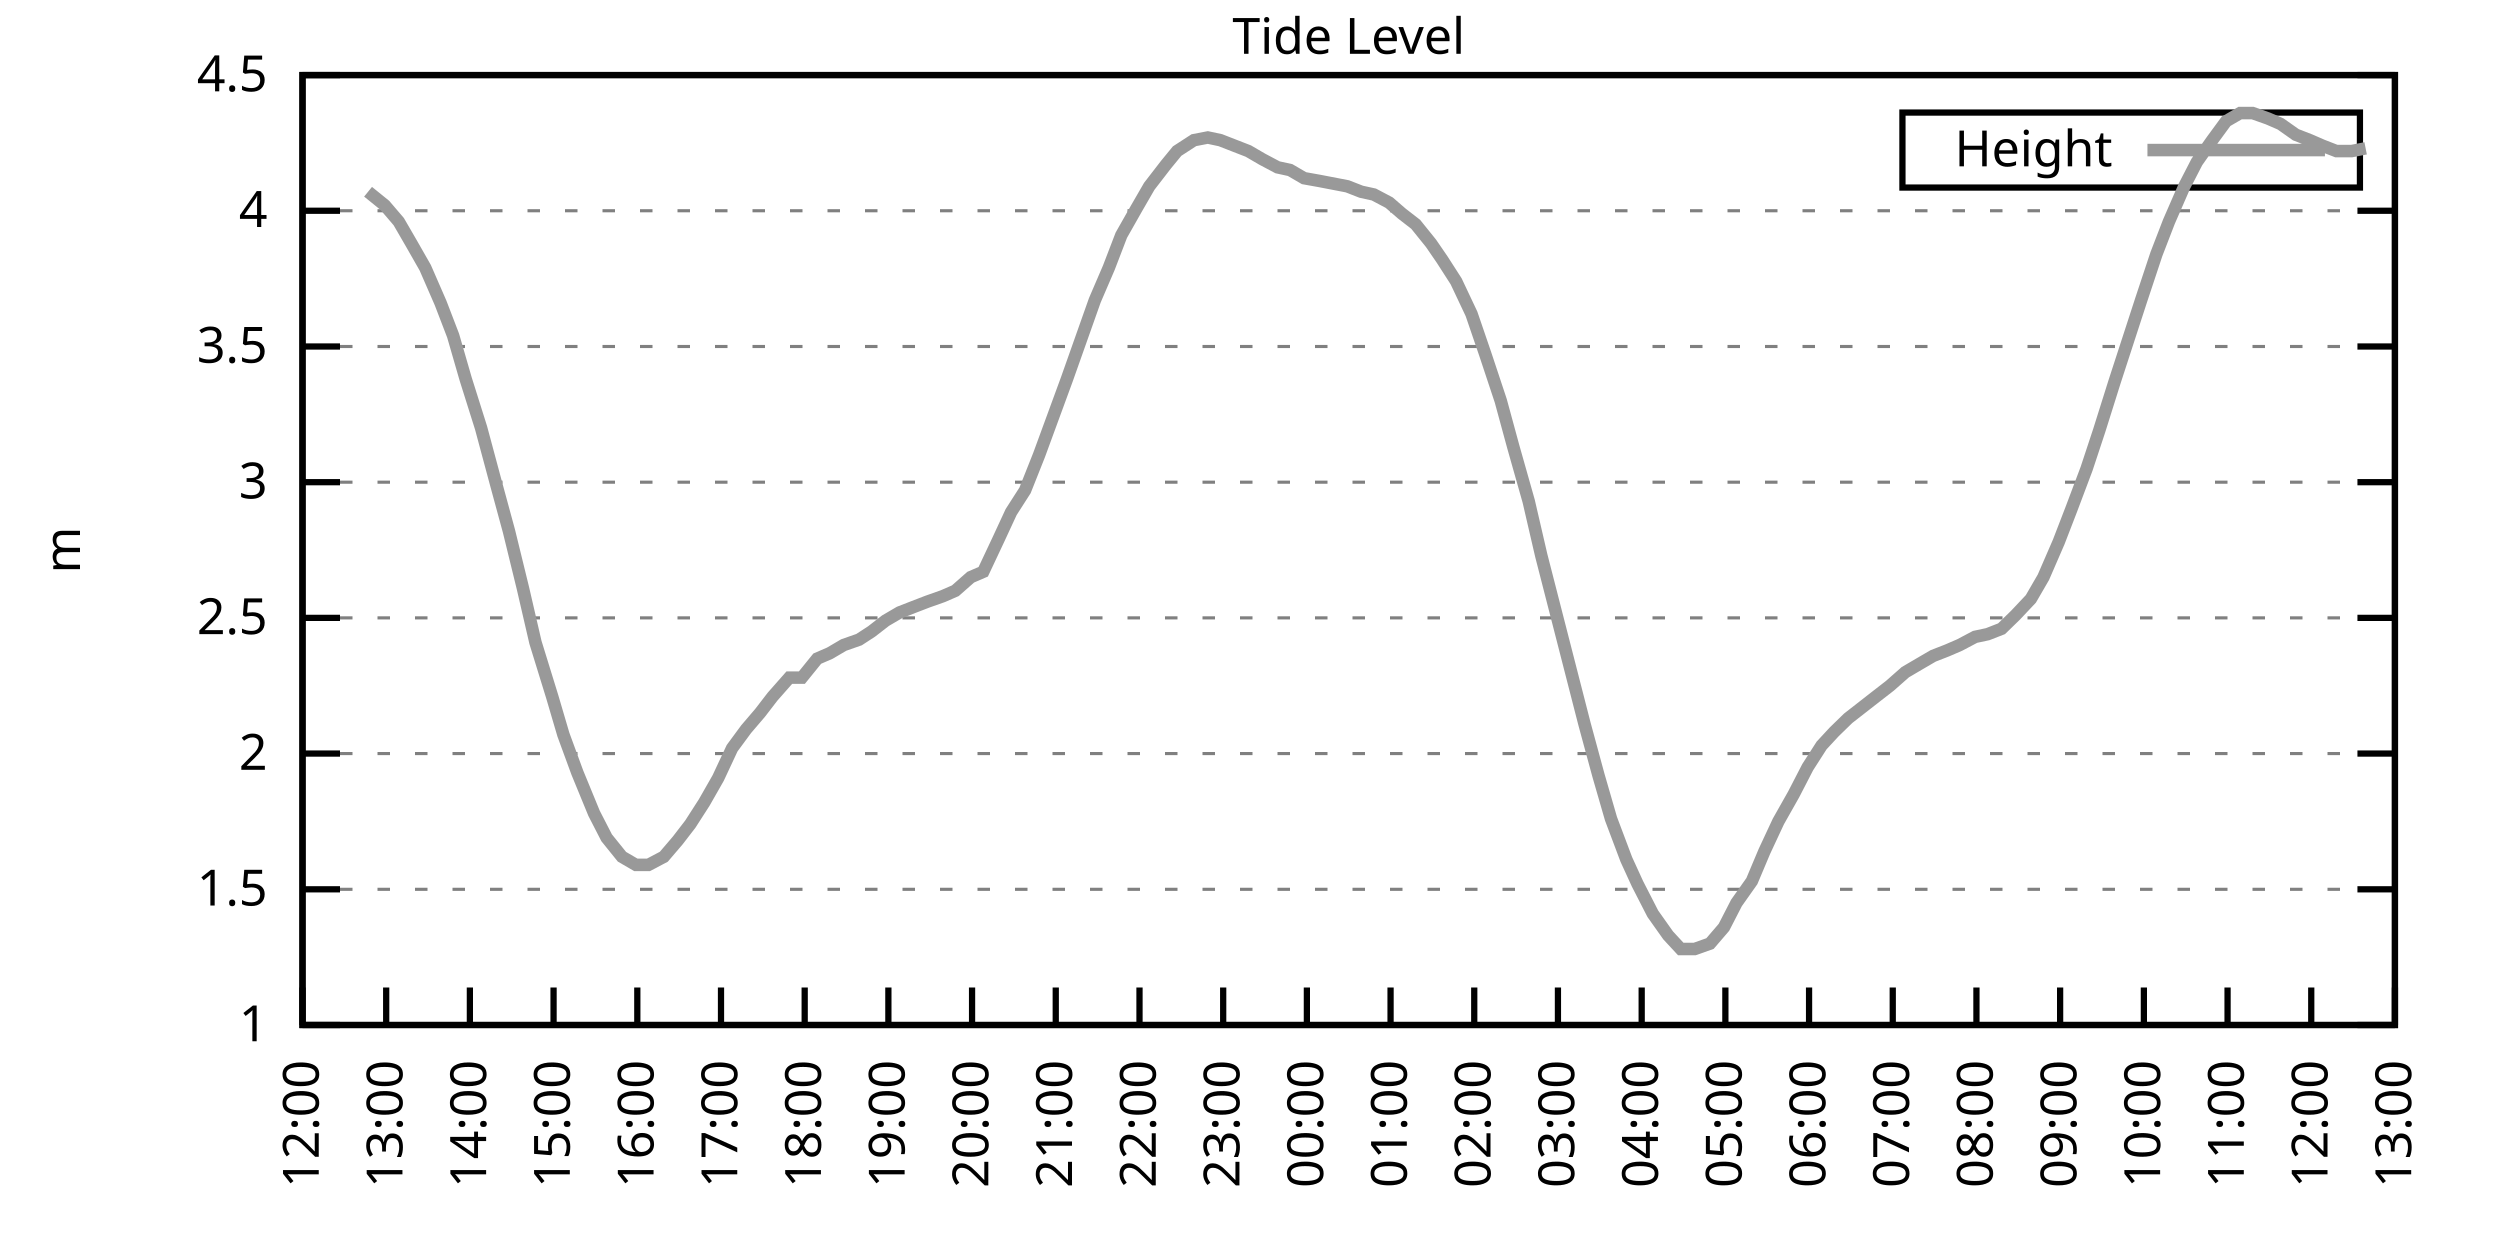
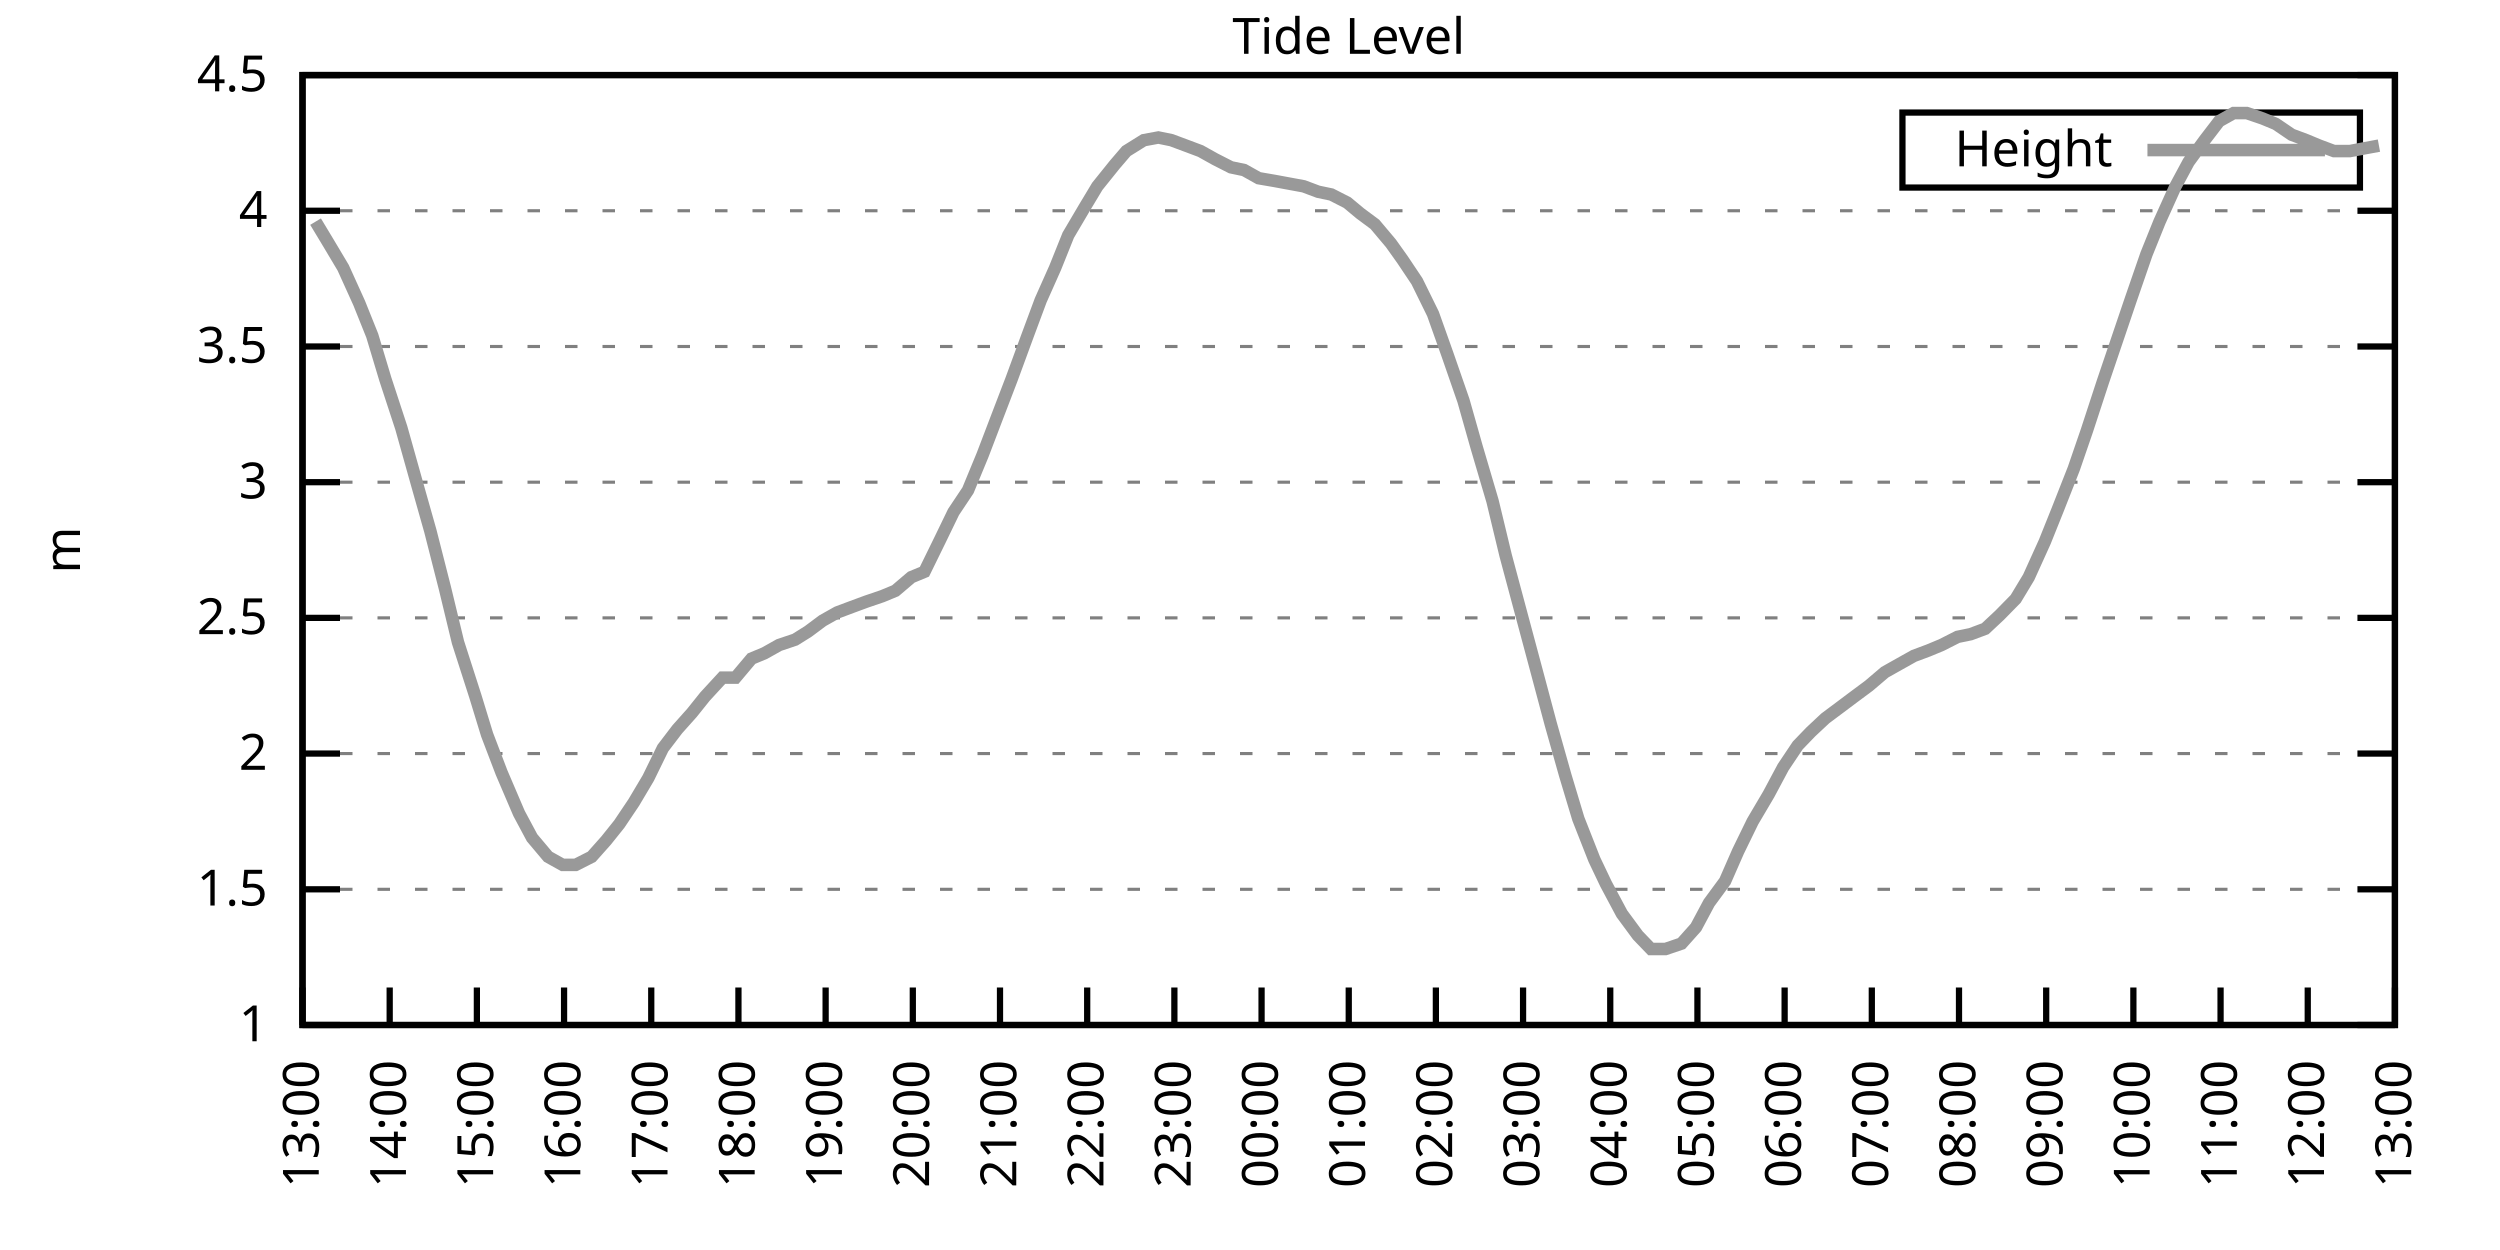
<svg xmlns="http://www.w3.org/2000/svg" xmlns:xlink="http://www.w3.org/1999/xlink" width="400" height="200" viewBox="0 0 400 200">
  <g id="gnuplot_canvas">
    <rect x="0" y="0" width="400" height="200" fill="none" />
    <defs>
      <circle id="gpDot" r="0.5" stroke-width="0.5" stroke="currentColor" />
      <path id="gpPt0" stroke-width="0.333" stroke="currentColor" d="M-1,0 h2 M0,-1 v2" />
      <path id="gpPt1" stroke-width="0.333" stroke="currentColor" d="M-1,-1 L1,1 M1,-1 L-1,1" />
      <path id="gpPt2" stroke-width="0.333" stroke="currentColor" d="M-1,0 L1,0 M0,-1 L0,1 M-1,-1 L1,1 M-1,1 L1,-1" />
      <rect id="gpPt3" stroke-width="0.333" stroke="currentColor" x="-1" y="-1" width="2" height="2" />
      <rect id="gpPt4" stroke-width="0.333" stroke="currentColor" fill="currentColor" x="-1" y="-1" width="2" height="2" />
      <circle id="gpPt5" stroke-width="0.333" stroke="currentColor" cx="0" cy="0" r="1" />
      <use xlink:href="#gpPt5" id="gpPt6" fill="currentColor" stroke="none" />
      <path id="gpPt7" stroke-width="0.333" stroke="currentColor" d="M0,-1.33 L-1.33,0.67 L1.33,0.67 z" />
      <use xlink:href="#gpPt7" id="gpPt8" fill="currentColor" stroke="none" />
      <use xlink:href="#gpPt7" id="gpPt9" stroke="currentColor" transform="rotate(180)" />
      <use xlink:href="#gpPt9" id="gpPt10" fill="currentColor" stroke="none" />
      <use xlink:href="#gpPt3" id="gpPt11" stroke="currentColor" transform="rotate(45)" />
      <use xlink:href="#gpPt11" id="gpPt12" fill="currentColor" stroke="none" />
      <path id="gpPt13" stroke-width="0.333" stroke="currentColor" d="M0,1.330 L1.265,0.411 L0.782,-1.067 L-0.782,-1.076 L-1.265,0.411 z" />
      <use xlink:href="#gpPt13" id="gpPt14" fill="currentColor" stroke="none" />
      <filter id="textbox" filterUnits="objectBoundingBox" x="0" y="0" height="1" width="1">
        <feFlood flood-color="white" flood-opacity="1" result="bgnd" />
        <feComposite in="SourceGraphic" in2="bgnd" operator="atop" />
      </filter>
      <filter id="greybox" filterUnits="objectBoundingBox" x="0" y="0" height="1" width="1">
        <feFlood flood-color="lightgrey" flood-opacity="1" result="grey" />
        <feComposite in="SourceGraphic" in2="grey" operator="atop" />
      </filter>
    </defs>
    <g fill="none" color="white" stroke="currentColor" stroke-width="1.00" stroke-linecap="butt" stroke-linejoin="miter">
</g>
    <g fill="none" color="black" stroke="currentColor" stroke-width="1.00" stroke-linecap="butt" stroke-linejoin="miter">
      <g stroke="none" shape-rendering="crispEdges">
        <polygon fill="rgb(255, 255, 255)" points="48.40,164.00 383.18,164.00 383.18,12.02 48.40,12.02 " />
      </g>
    </g>
    <g fill="none" color="black" stroke="currentColor" stroke-width="1.00" stroke-linecap="butt" stroke-linejoin="miter">
</g>
    <g fill="none" color="black" stroke="black" stroke-width="0.50" stroke-linecap="butt" stroke-linejoin="miter">
</g>
    <g fill="none" color="gray" stroke="currentColor" stroke-width="0.50" stroke-linecap="butt" stroke-linejoin="miter">
      <path stroke="gray" stroke-dasharray="2,4" class="gridline" d="M48.40,164.00 L383.19,164.00  " />
    </g>
    <g fill="none" color="gray" stroke="gray" stroke-width="1.00" stroke-linecap="butt" stroke-linejoin="miter">
</g>
    <g fill="none" color="black" stroke="currentColor" stroke-width="1.00" stroke-linecap="butt" stroke-linejoin="miter">
      <path stroke="black" d="M48.40,164.00 L54.40,164.00 M383.19,164.00 L377.19,164.00  " />
      <g transform="translate(42.80,166.60)" stroke="none" fill="black" font-family="Sans" font-size="8.00" text-anchor="end">
        <text>
          <tspan font-family="Sans"> 1</tspan>
        </text>
      </g>
    </g>
    <g fill="none" color="black" stroke="currentColor" stroke-width="1.00" stroke-linecap="butt" stroke-linejoin="miter">
</g>
    <g fill="none" color="black" stroke="black" stroke-width="0.50" stroke-linecap="butt" stroke-linejoin="miter">
</g>
    <g fill="none" color="gray" stroke="currentColor" stroke-width="0.50" stroke-linecap="butt" stroke-linejoin="miter">
      <path stroke="gray" stroke-dasharray="2,4" class="gridline" d="M48.40,142.29 L383.19,142.29  " />
    </g>
    <g fill="none" color="gray" stroke="gray" stroke-width="1.00" stroke-linecap="butt" stroke-linejoin="miter">
</g>
    <g fill="none" color="black" stroke="currentColor" stroke-width="1.00" stroke-linecap="butt" stroke-linejoin="miter">
      <path stroke="black" d="M48.40,142.29 L54.40,142.29 M383.19,142.29 L377.19,142.29  " />
      <g transform="translate(42.80,144.89)" stroke="none" fill="black" font-family="Sans" font-size="8.00" text-anchor="end">
        <text>
          <tspan font-family="Sans"> 1.5</tspan>
        </text>
      </g>
    </g>
    <g fill="none" color="black" stroke="currentColor" stroke-width="1.00" stroke-linecap="butt" stroke-linejoin="miter">
</g>
    <g fill="none" color="black" stroke="black" stroke-width="0.50" stroke-linecap="butt" stroke-linejoin="miter">
</g>
    <g fill="none" color="gray" stroke="currentColor" stroke-width="0.50" stroke-linecap="butt" stroke-linejoin="miter">
      <path stroke="gray" stroke-dasharray="2,4" class="gridline" d="M48.40,120.57 L383.19,120.57  " />
    </g>
    <g fill="none" color="gray" stroke="gray" stroke-width="1.00" stroke-linecap="butt" stroke-linejoin="miter">
</g>
    <g fill="none" color="black" stroke="currentColor" stroke-width="1.00" stroke-linecap="butt" stroke-linejoin="miter">
      <path stroke="black" d="M48.40,120.57 L54.40,120.57 M383.19,120.57 L377.19,120.57  " />
      <g transform="translate(42.80,123.17)" stroke="none" fill="black" font-family="Sans" font-size="8.00" text-anchor="end">
        <text>
          <tspan font-family="Sans"> 2</tspan>
        </text>
      </g>
    </g>
    <g fill="none" color="black" stroke="currentColor" stroke-width="1.00" stroke-linecap="butt" stroke-linejoin="miter">
</g>
    <g fill="none" color="black" stroke="black" stroke-width="0.50" stroke-linecap="butt" stroke-linejoin="miter">
</g>
    <g fill="none" color="gray" stroke="currentColor" stroke-width="0.50" stroke-linecap="butt" stroke-linejoin="miter">
      <path stroke="gray" stroke-dasharray="2,4" class="gridline" d="M48.40,98.86 L383.19,98.86  " />
    </g>
    <g fill="none" color="gray" stroke="gray" stroke-width="1.00" stroke-linecap="butt" stroke-linejoin="miter">
</g>
    <g fill="none" color="black" stroke="currentColor" stroke-width="1.00" stroke-linecap="butt" stroke-linejoin="miter">
      <path stroke="black" d="M48.40,98.86 L54.40,98.86 M383.19,98.86 L377.19,98.86  " />
      <g transform="translate(42.80,101.46)" stroke="none" fill="black" font-family="Sans" font-size="8.00" text-anchor="end">
        <text>
          <tspan font-family="Sans"> 2.5</tspan>
        </text>
      </g>
    </g>
    <g fill="none" color="black" stroke="currentColor" stroke-width="1.00" stroke-linecap="butt" stroke-linejoin="miter">
</g>
    <g fill="none" color="black" stroke="black" stroke-width="0.50" stroke-linecap="butt" stroke-linejoin="miter">
</g>
    <g fill="none" color="gray" stroke="currentColor" stroke-width="0.50" stroke-linecap="butt" stroke-linejoin="miter">
      <path stroke="gray" stroke-dasharray="2,4" class="gridline" d="M48.40,77.15 L383.19,77.15  " />
    </g>
    <g fill="none" color="gray" stroke="gray" stroke-width="1.00" stroke-linecap="butt" stroke-linejoin="miter">
</g>
    <g fill="none" color="black" stroke="currentColor" stroke-width="1.00" stroke-linecap="butt" stroke-linejoin="miter">
      <path stroke="black" d="M48.40,77.15 L54.40,77.15 M383.19,77.15 L377.19,77.15  " />
      <g transform="translate(42.80,79.75)" stroke="none" fill="black" font-family="Sans" font-size="8.00" text-anchor="end">
        <text>
          <tspan font-family="Sans"> 3</tspan>
        </text>
      </g>
    </g>
    <g fill="none" color="black" stroke="currentColor" stroke-width="1.00" stroke-linecap="butt" stroke-linejoin="miter">
</g>
    <g fill="none" color="black" stroke="black" stroke-width="0.50" stroke-linecap="butt" stroke-linejoin="miter">
</g>
    <g fill="none" color="gray" stroke="currentColor" stroke-width="0.50" stroke-linecap="butt" stroke-linejoin="miter">
      <path stroke="gray" stroke-dasharray="2,4" class="gridline" d="M48.40,55.44 L383.19,55.44  " />
    </g>
    <g fill="none" color="gray" stroke="gray" stroke-width="1.00" stroke-linecap="butt" stroke-linejoin="miter">
</g>
    <g fill="none" color="black" stroke="currentColor" stroke-width="1.00" stroke-linecap="butt" stroke-linejoin="miter">
      <path stroke="black" d="M48.40,55.44 L54.40,55.44 M383.19,55.44 L377.19,55.44  " />
      <g transform="translate(42.80,58.04)" stroke="none" fill="black" font-family="Sans" font-size="8.00" text-anchor="end">
        <text>
          <tspan font-family="Sans"> 3.5</tspan>
        </text>
      </g>
    </g>
    <g fill="none" color="black" stroke="currentColor" stroke-width="1.00" stroke-linecap="butt" stroke-linejoin="miter">
</g>
    <g fill="none" color="black" stroke="black" stroke-width="0.50" stroke-linecap="butt" stroke-linejoin="miter">
</g>
    <g fill="none" color="gray" stroke="currentColor" stroke-width="0.50" stroke-linecap="butt" stroke-linejoin="miter">
      <path stroke="gray" stroke-dasharray="2,4" class="gridline" d="M48.40,33.72 L383.19,33.72  " />
    </g>
    <g fill="none" color="gray" stroke="gray" stroke-width="1.00" stroke-linecap="butt" stroke-linejoin="miter">
</g>
    <g fill="none" color="black" stroke="currentColor" stroke-width="1.00" stroke-linecap="butt" stroke-linejoin="miter">
      <path stroke="black" d="M48.40,33.72 L54.40,33.72 M383.19,33.72 L377.19,33.72  " />
      <g transform="translate(42.80,36.32)" stroke="none" fill="black" font-family="Sans" font-size="8.00" text-anchor="end">
        <text>
          <tspan font-family="Sans"> 4</tspan>
        </text>
      </g>
    </g>
    <g fill="none" color="black" stroke="currentColor" stroke-width="1.00" stroke-linecap="butt" stroke-linejoin="miter">
</g>
    <g fill="none" color="black" stroke="black" stroke-width="0.50" stroke-linecap="butt" stroke-linejoin="miter">
</g>
    <g fill="none" color="gray" stroke="currentColor" stroke-width="0.50" stroke-linecap="butt" stroke-linejoin="miter">
      <path stroke="gray" stroke-dasharray="2,4" class="gridline" d="M48.40,12.01 L383.19,12.01  " />
    </g>
    <g fill="none" color="gray" stroke="gray" stroke-width="1.00" stroke-linecap="butt" stroke-linejoin="miter">
</g>
    <g fill="none" color="black" stroke="currentColor" stroke-width="1.00" stroke-linecap="butt" stroke-linejoin="miter">
      <path stroke="black" d="M48.40,12.01 L54.40,12.01 M383.19,12.01 L377.19,12.01  " />
      <g transform="translate(42.80,14.61)" stroke="none" fill="black" font-family="Sans" font-size="8.00" text-anchor="end">
        <text>
          <tspan font-family="Sans"> 4.5</tspan>
        </text>
      </g>
    </g>
    <g fill="none" color="black" stroke="currentColor" stroke-width="1.00" stroke-linecap="butt" stroke-linejoin="miter">
      <path stroke="black" d="M48.40,164.00 L48.40,158.00  " />
      <g transform="translate(51.00,169.60) rotate(270.00)" stroke="none" fill="black" font-family="Sans" font-size="8.00" text-anchor="end">
        <text>
-           <tspan font-family="Sans">12:00</tspan>
-         </text>
-       </g>
-     </g>
-     <g fill="none" color="black" stroke="currentColor" stroke-width="1.00" stroke-linecap="butt" stroke-linejoin="miter">
-       <path stroke="black" d="M61.79,164.00 L61.79,158.00  " />
-       <g transform="translate(64.39,169.60) rotate(270.00)" stroke="none" fill="black" font-family="Sans" font-size="8.00" text-anchor="end">
-         <text>
          <tspan font-family="Sans">13:00</tspan>
        </text>
      </g>
    </g>
    <g fill="none" color="black" stroke="currentColor" stroke-width="1.00" stroke-linecap="butt" stroke-linejoin="miter">
-       <path stroke="black" d="M75.18,164.00 L75.18,158.00  " />
-       <g transform="translate(77.78,169.60) rotate(270.00)" stroke="none" fill="black" font-family="Sans" font-size="8.00" text-anchor="end">
+       <path stroke="black" d="M62.35,164.00 L62.35,158.00  " />
+       <g transform="translate(64.95,169.60) rotate(270.00)" stroke="none" fill="black" font-family="Sans" font-size="8.00" text-anchor="end">
        <text>
          <tspan font-family="Sans">14:00</tspan>
        </text>
      </g>
    </g>
    <g fill="none" color="black" stroke="currentColor" stroke-width="1.00" stroke-linecap="butt" stroke-linejoin="miter">
-       <path stroke="black" d="M88.57,164.00 L88.57,158.00  " />
-       <g transform="translate(91.17,169.60) rotate(270.00)" stroke="none" fill="black" font-family="Sans" font-size="8.00" text-anchor="end">
+       <path stroke="black" d="M76.30,164.00 L76.30,158.00  " />
+       <g transform="translate(78.90,169.60) rotate(270.00)" stroke="none" fill="black" font-family="Sans" font-size="8.00" text-anchor="end">
        <text>
          <tspan font-family="Sans">15:00</tspan>
        </text>
      </g>
    </g>
    <g fill="none" color="black" stroke="currentColor" stroke-width="1.00" stroke-linecap="butt" stroke-linejoin="miter">
-       <path stroke="black" d="M101.97,164.00 L101.97,158.00  " />
-       <g transform="translate(104.57,169.60) rotate(270.00)" stroke="none" fill="black" font-family="Sans" font-size="8.00" text-anchor="end">
+       <path stroke="black" d="M90.25,164.00 L90.25,158.00  " />
+       <g transform="translate(92.85,169.60) rotate(270.00)" stroke="none" fill="black" font-family="Sans" font-size="8.00" text-anchor="end">
        <text>
          <tspan font-family="Sans">16:00</tspan>
        </text>
      </g>
    </g>
    <g fill="none" color="black" stroke="currentColor" stroke-width="1.00" stroke-linecap="butt" stroke-linejoin="miter">
-       <path stroke="black" d="M115.36,164.00 L115.36,158.00  " />
-       <g transform="translate(117.96,169.60) rotate(270.00)" stroke="none" fill="black" font-family="Sans" font-size="8.00" text-anchor="end">
+       <path stroke="black" d="M104.20,164.00 L104.20,158.00  " />
+       <g transform="translate(106.80,169.60) rotate(270.00)" stroke="none" fill="black" font-family="Sans" font-size="8.00" text-anchor="end">
        <text>
          <tspan font-family="Sans">17:00</tspan>
        </text>
      </g>
    </g>
    <g fill="none" color="black" stroke="currentColor" stroke-width="1.00" stroke-linecap="butt" stroke-linejoin="miter">
-       <path stroke="black" d="M128.75,164.00 L128.75,158.00  " />
-       <g transform="translate(131.35,169.60) rotate(270.00)" stroke="none" fill="black" font-family="Sans" font-size="8.00" text-anchor="end">
+       <path stroke="black" d="M118.15,164.00 L118.15,158.00  " />
+       <g transform="translate(120.75,169.60) rotate(270.00)" stroke="none" fill="black" font-family="Sans" font-size="8.00" text-anchor="end">
        <text>
          <tspan font-family="Sans">18:00</tspan>
        </text>
      </g>
    </g>
    <g fill="none" color="black" stroke="currentColor" stroke-width="1.00" stroke-linecap="butt" stroke-linejoin="miter">
-       <path stroke="black" d="M142.14,164.00 L142.14,158.00  " />
-       <g transform="translate(144.74,169.60) rotate(270.00)" stroke="none" fill="black" font-family="Sans" font-size="8.00" text-anchor="end">
+       <path stroke="black" d="M132.10,164.00 L132.10,158.00  " />
+       <g transform="translate(134.70,169.60) rotate(270.00)" stroke="none" fill="black" font-family="Sans" font-size="8.00" text-anchor="end">
        <text>
          <tspan font-family="Sans">19:00</tspan>
        </text>
      </g>
    </g>
    <g fill="none" color="black" stroke="currentColor" stroke-width="1.00" stroke-linecap="butt" stroke-linejoin="miter">
-       <path stroke="black" d="M155.53,164.00 L155.53,158.00  " />
-       <g transform="translate(158.13,169.60) rotate(270.00)" stroke="none" fill="black" font-family="Sans" font-size="8.00" text-anchor="end">
+       <path stroke="black" d="M146.05,164.00 L146.05,158.00  " />
+       <g transform="translate(148.65,169.60) rotate(270.00)" stroke="none" fill="black" font-family="Sans" font-size="8.00" text-anchor="end">
        <text>
          <tspan font-family="Sans">20:00</tspan>
        </text>
      </g>
    </g>
    <g fill="none" color="black" stroke="currentColor" stroke-width="1.00" stroke-linecap="butt" stroke-linejoin="miter">
-       <path stroke="black" d="M168.92,164.00 L168.92,158.00  " />
-       <g transform="translate(171.52,169.60) rotate(270.00)" stroke="none" fill="black" font-family="Sans" font-size="8.00" text-anchor="end">
+       <path stroke="black" d="M160.00,164.00 L160.00,158.00  " />
+       <g transform="translate(162.60,169.60) rotate(270.00)" stroke="none" fill="black" font-family="Sans" font-size="8.00" text-anchor="end">
        <text>
          <tspan font-family="Sans">21:00</tspan>
        </text>
      </g>
    </g>
    <g fill="none" color="black" stroke="currentColor" stroke-width="1.00" stroke-linecap="butt" stroke-linejoin="miter">
-       <path stroke="black" d="M182.32,164.00 L182.32,158.00  " />
-       <g transform="translate(184.92,169.60) rotate(270.00)" stroke="none" fill="black" font-family="Sans" font-size="8.00" text-anchor="end">
+       <path stroke="black" d="M173.95,164.00 L173.95,158.00  " />
+       <g transform="translate(176.55,169.60) rotate(270.00)" stroke="none" fill="black" font-family="Sans" font-size="8.00" text-anchor="end">
        <text>
          <tspan font-family="Sans">22:00</tspan>
        </text>
      </g>
    </g>
    <g fill="none" color="black" stroke="currentColor" stroke-width="1.00" stroke-linecap="butt" stroke-linejoin="miter">
-       <path stroke="black" d="M195.71,164.00 L195.71,158.00  " />
-       <g transform="translate(198.31,169.60) rotate(270.00)" stroke="none" fill="black" font-family="Sans" font-size="8.00" text-anchor="end">
+       <path stroke="black" d="M187.90,164.00 L187.90,158.00  " />
+       <g transform="translate(190.50,169.60) rotate(270.00)" stroke="none" fill="black" font-family="Sans" font-size="8.00" text-anchor="end">
        <text>
          <tspan font-family="Sans">23:00</tspan>
        </text>
      </g>
    </g>
    <g fill="none" color="black" stroke="currentColor" stroke-width="1.00" stroke-linecap="butt" stroke-linejoin="miter">
-       <path stroke="black" d="M209.10,164.00 L209.10,158.00  " />
-       <g transform="translate(211.70,169.60) rotate(270.00)" stroke="none" fill="black" font-family="Sans" font-size="8.00" text-anchor="end">
+       <path stroke="black" d="M201.85,164.00 L201.85,158.00  " />
+       <g transform="translate(204.45,169.60) rotate(270.00)" stroke="none" fill="black" font-family="Sans" font-size="8.00" text-anchor="end">
        <text>
          <tspan font-family="Sans">00:00</tspan>
        </text>
      </g>
    </g>
    <g fill="none" color="black" stroke="currentColor" stroke-width="1.00" stroke-linecap="butt" stroke-linejoin="miter">
-       <path stroke="black" d="M222.49,164.00 L222.49,158.00  " />
-       <g transform="translate(225.09,169.60) rotate(270.00)" stroke="none" fill="black" font-family="Sans" font-size="8.00" text-anchor="end">
+       <path stroke="black" d="M215.80,164.00 L215.80,158.00  " />
+       <g transform="translate(218.40,169.60) rotate(270.00)" stroke="none" fill="black" font-family="Sans" font-size="8.00" text-anchor="end">
        <text>
          <tspan font-family="Sans">01:00</tspan>
        </text>
      </g>
    </g>
    <g fill="none" color="black" stroke="currentColor" stroke-width="1.00" stroke-linecap="butt" stroke-linejoin="miter">
-       <path stroke="black" d="M235.88,164.00 L235.88,158.00  " />
-       <g transform="translate(238.48,169.60) rotate(270.00)" stroke="none" fill="black" font-family="Sans" font-size="8.00" text-anchor="end">
+       <path stroke="black" d="M229.74,164.00 L229.74,158.00  " />
+       <g transform="translate(232.34,169.60) rotate(270.00)" stroke="none" fill="black" font-family="Sans" font-size="8.00" text-anchor="end">
        <text>
          <tspan font-family="Sans">02:00</tspan>
        </text>
      </g>
    </g>
    <g fill="none" color="black" stroke="currentColor" stroke-width="1.00" stroke-linecap="butt" stroke-linejoin="miter">
-       <path stroke="black" d="M249.27,164.00 L249.27,158.00  " />
-       <g transform="translate(251.87,169.60) rotate(270.00)" stroke="none" fill="black" font-family="Sans" font-size="8.00" text-anchor="end">
+       <path stroke="black" d="M243.69,164.00 L243.69,158.00  " />
+       <g transform="translate(246.29,169.60) rotate(270.00)" stroke="none" fill="black" font-family="Sans" font-size="8.00" text-anchor="end">
        <text>
          <tspan font-family="Sans">03:00</tspan>
        </text>
      </g>
    </g>
    <g fill="none" color="black" stroke="currentColor" stroke-width="1.00" stroke-linecap="butt" stroke-linejoin="miter">
-       <path stroke="black" d="M262.67,164.00 L262.67,158.00  " />
-       <g transform="translate(265.27,169.60) rotate(270.00)" stroke="none" fill="black" font-family="Sans" font-size="8.00" text-anchor="end">
+       <path stroke="black" d="M257.64,164.00 L257.64,158.00  " />
+       <g transform="translate(260.24,169.60) rotate(270.00)" stroke="none" fill="black" font-family="Sans" font-size="8.00" text-anchor="end">
        <text>
          <tspan font-family="Sans">04:00</tspan>
        </text>
      </g>
    </g>
    <g fill="none" color="black" stroke="currentColor" stroke-width="1.00" stroke-linecap="butt" stroke-linejoin="miter">
-       <path stroke="black" d="M276.06,164.00 L276.06,158.00  " />
-       <g transform="translate(278.66,169.60) rotate(270.00)" stroke="none" fill="black" font-family="Sans" font-size="8.00" text-anchor="end">
+       <path stroke="black" d="M271.59,164.00 L271.59,158.00  " />
+       <g transform="translate(274.19,169.60) rotate(270.00)" stroke="none" fill="black" font-family="Sans" font-size="8.00" text-anchor="end">
        <text>
          <tspan font-family="Sans">05:00</tspan>
        </text>
      </g>
    </g>
    <g fill="none" color="black" stroke="currentColor" stroke-width="1.00" stroke-linecap="butt" stroke-linejoin="miter">
-       <path stroke="black" d="M289.45,164.00 L289.45,158.00  " />
-       <g transform="translate(292.05,169.60) rotate(270.00)" stroke="none" fill="black" font-family="Sans" font-size="8.00" text-anchor="end">
+       <path stroke="black" d="M285.54,164.00 L285.54,158.00  " />
+       <g transform="translate(288.14,169.60) rotate(270.00)" stroke="none" fill="black" font-family="Sans" font-size="8.00" text-anchor="end">
        <text>
          <tspan font-family="Sans">06:00</tspan>
        </text>
      </g>
    </g>
    <g fill="none" color="black" stroke="currentColor" stroke-width="1.00" stroke-linecap="butt" stroke-linejoin="miter">
-       <path stroke="black" d="M302.84,164.00 L302.84,158.00  " />
-       <g transform="translate(305.44,169.60) rotate(270.00)" stroke="none" fill="black" font-family="Sans" font-size="8.00" text-anchor="end">
+       <path stroke="black" d="M299.49,164.00 L299.49,158.00  " />
+       <g transform="translate(302.09,169.60) rotate(270.00)" stroke="none" fill="black" font-family="Sans" font-size="8.00" text-anchor="end">
        <text>
          <tspan font-family="Sans">07:00</tspan>
        </text>
      </g>
    </g>
    <g fill="none" color="black" stroke="currentColor" stroke-width="1.00" stroke-linecap="butt" stroke-linejoin="miter">
-       <path stroke="black" d="M316.23,164.00 L316.23,158.00  " />
-       <g transform="translate(318.83,169.60) rotate(270.00)" stroke="none" fill="black" font-family="Sans" font-size="8.00" text-anchor="end">
+       <path stroke="black" d="M313.44,164.00 L313.44,158.00  " />
+       <g transform="translate(316.04,169.60) rotate(270.00)" stroke="none" fill="black" font-family="Sans" font-size="8.00" text-anchor="end">
        <text>
          <tspan font-family="Sans">08:00</tspan>
        </text>
      </g>
    </g>
    <g fill="none" color="black" stroke="currentColor" stroke-width="1.00" stroke-linecap="butt" stroke-linejoin="miter">
-       <path stroke="black" d="M329.62,164.00 L329.62,158.00  " />
-       <g transform="translate(332.22,169.60) rotate(270.00)" stroke="none" fill="black" font-family="Sans" font-size="8.00" text-anchor="end">
+       <path stroke="black" d="M327.39,164.00 L327.39,158.00  " />
+       <g transform="translate(329.99,169.60) rotate(270.00)" stroke="none" fill="black" font-family="Sans" font-size="8.00" text-anchor="end">
        <text>
          <tspan font-family="Sans">09:00</tspan>
        </text>
      </g>
    </g>
    <g fill="none" color="black" stroke="currentColor" stroke-width="1.00" stroke-linecap="butt" stroke-linejoin="miter">
-       <path stroke="black" d="M343.02,164.00 L343.02,158.00  " />
-       <g transform="translate(345.62,169.60) rotate(270.00)" stroke="none" fill="black" font-family="Sans" font-size="8.00" text-anchor="end">
+       <path stroke="black" d="M341.34,164.00 L341.34,158.00  " />
+       <g transform="translate(343.94,169.60) rotate(270.00)" stroke="none" fill="black" font-family="Sans" font-size="8.00" text-anchor="end">
        <text>
          <tspan font-family="Sans">10:00</tspan>
        </text>
      </g>
    </g>
    <g fill="none" color="black" stroke="currentColor" stroke-width="1.00" stroke-linecap="butt" stroke-linejoin="miter">
-       <path stroke="black" d="M356.41,164.00 L356.41,158.00  " />
-       <g transform="translate(359.01,169.60) rotate(270.00)" stroke="none" fill="black" font-family="Sans" font-size="8.00" text-anchor="end">
+       <path stroke="black" d="M355.29,164.00 L355.29,158.00  " />
+       <g transform="translate(357.89,169.60) rotate(270.00)" stroke="none" fill="black" font-family="Sans" font-size="8.00" text-anchor="end">
        <text>
          <tspan font-family="Sans">11:00</tspan>
        </text>
      </g>
    </g>
    <g fill="none" color="black" stroke="currentColor" stroke-width="1.00" stroke-linecap="butt" stroke-linejoin="miter">
-       <path stroke="black" d="M369.80,164.00 L369.80,158.00  " />
-       <g transform="translate(372.40,169.60) rotate(270.00)" stroke="none" fill="black" font-family="Sans" font-size="8.00" text-anchor="end">
+       <path stroke="black" d="M369.24,164.00 L369.24,158.00  " />
+       <g transform="translate(371.84,169.60) rotate(270.00)" stroke="none" fill="black" font-family="Sans" font-size="8.00" text-anchor="end">
        <text>
          <tspan font-family="Sans">12:00</tspan>
        </text>
      </g>
    </g>
    <g fill="none" color="black" stroke="currentColor" stroke-width="1.00" stroke-linecap="butt" stroke-linejoin="miter">
      <path stroke="black" d="M383.19,164.00 L383.19,158.00  " />
      <g transform="translate(385.79,169.60) rotate(270.00)" stroke="none" fill="black" font-family="Sans" font-size="8.00" text-anchor="end">
        <text>
          <tspan font-family="Sans">13:00</tspan>
        </text>
      </g>
    </g>
    <g fill="none" color="black" stroke="currentColor" stroke-width="1.00" stroke-linecap="butt" stroke-linejoin="miter">
</g>
    <g fill="none" color="black" stroke="currentColor" stroke-width="1.00" stroke-linecap="butt" stroke-linejoin="miter">
      <path stroke="black" d="M48.40,12.01 L48.40,164.00 L383.19,164.00 L383.19,12.01 L48.40,12.01 Z  " />
    </g>
    <g fill="none" color="black" stroke="currentColor" stroke-width="1.00" stroke-linecap="butt" stroke-linejoin="miter">
</g>
    <g fill="none" color="black" stroke="currentColor" stroke-width="1.00" stroke-linecap="butt" stroke-linejoin="miter">
      <path stroke="black" d="M304.39,30.01 L304.39,18.01 L377.59,18.01 L377.59,30.01 L304.39,30.01 Z  " />
    </g>
    <g id="Tide_level_plot_1">
      <g fill="none" color="white" stroke="black" stroke-width="2.00" stroke-linecap="butt" stroke-linejoin="miter">
</g>
      <g fill="none" color="black" stroke="currentColor" stroke-width="2.00" stroke-linecap="butt" stroke-linejoin="miter">
        <g transform="translate(337.99,26.61)" stroke="none" fill="black" font-family="Sans" font-size="8.00" text-anchor="end">
          <text>
            <tspan font-family="Sans">Height</tspan>
          </text>
        </g>
      </g>
      <g fill="none" color="black" stroke="currentColor" stroke-width="2.00" stroke-linecap="butt" stroke-linejoin="miter">
-         <path stroke="rgb(153, 153, 153)" d="M343.59,24.01 L371.99,24.01 M58.89,30.68 L61.57,32.85 L63.80,35.46 L65.81,38.93 L68.04,42.84 L70.50,48.49   L72.50,53.70 L74.51,60.65 L76.97,68.46 L79.42,77.58 L81.43,84.97 L83.66,94.08 L85.67,102.77 L88.35,111.45   L90.14,117.53 L92.37,123.61 L95.05,130.13 L97.06,134.04 L99.51,137.08 L101.74,138.38 L103.75,138.38 L106.21,137.08   L108.44,134.47 L110.45,131.86 L112.68,128.39 L114.91,124.48 L117.14,119.71 L119.38,116.67 L121.61,114.06 L123.62,111.45   L126.29,108.42 L128.30,108.42 L130.76,105.38 L132.77,104.51 L135.00,103.20 L137.45,102.34 L139.46,101.03 L141.69,99.30   L143.93,97.99 L146.16,97.12 L148.39,96.26 L150.85,95.39 L152.85,94.52 L155.31,92.35 L157.32,91.48 L159.77,86.27   L161.78,81.93 L164.01,78.45 L166.25,72.81 L168.48,66.73 L170.71,60.65 L173.17,53.70 L175.17,48.05 L177.41,42.84   L179.41,37.63 L181.87,33.29 L183.88,29.81 L186.56,26.34 L188.34,24.17 L191.02,22.43 L193.25,22.00 L195.26,22.43   L197.49,23.30 L199.73,24.17 L201.96,25.47 L204.41,26.77 L206.42,27.21 L208.65,28.51 L211.11,28.95 L213.34,29.38   L215.57,29.81 L217.80,30.68 L219.81,31.12 L222.27,32.42 L224.28,34.16 L226.51,35.89 L228.96,38.93 L230.75,41.54   L232.98,45.01 L235.44,50.22 L237.67,56.74 L240.12,64.12 L242.13,71.50 L244.59,80.19 L246.60,88.87 L248.83,97.56   L251.28,107.11 L253.51,115.80 L255.75,124.05 L257.76,131.00 L260.21,137.51 L262.00,141.42 L264.45,146.20 L266.91,149.67   L268.92,151.84 L271.15,151.84 L273.60,150.97 L275.83,148.37 L277.84,144.46 L280.30,140.98 L282.31,136.21 L284.54,131.43   L286.99,127.09 L289.23,122.75 L291.46,119.27 L293.47,117.10 L295.70,114.93 L297.93,113.19 L300.16,111.45 L302.39,109.72   L304.85,107.55 L307.08,106.24 L309.31,104.94 L311.54,104.07 L313.55,103.20 L316.01,101.90 L318.02,101.47 L320.25,100.60   L322.48,98.43 L324.94,95.82 L326.95,92.35 L329.40,86.70 L331.41,81.49 L333.86,74.98 L335.87,68.90 L338.33,61.08   L342.57,48.05 L345.02,40.67 L347.03,35.46 L349.49,29.81 L351.50,25.91 L353.95,22.43 L356.18,19.39 L358.42,18.09   L360.42,18.09 L362.88,18.96 L364.89,19.83 L367.34,21.56 L369.58,22.43 L371.58,23.30 L373.82,24.17 L376.27,24.17   L378.50,23.73  " />
+         <path stroke="rgb(153, 153, 153)" d="M343.59,24.01 L371.99,24.01 M50.49,35.46 L52.58,38.93 L54.91,42.84 L57.47,48.49 L59.56,53.70 L61.65,60.65   L64.21,68.46 L66.77,77.58 L68.86,84.97 L71.18,94.08 L73.28,102.77 L76.07,111.45 L77.93,117.53 L80.25,123.61   L83.04,130.13 L85.13,134.04 L87.69,137.08 L90.02,138.38 L92.11,138.38 L94.67,137.08 L96.99,134.47 L99.08,131.86   L101.41,128.39 L103.73,124.48 L106.06,119.71 L108.38,116.67 L110.71,114.06 L112.80,111.45 L115.59,108.42 L117.68,108.42   L120.24,105.38 L122.33,104.51 L124.66,103.20 L127.22,102.34 L129.31,101.03 L131.63,99.30 L133.96,97.99 L136.28,97.12   L138.61,96.26 L141.16,95.39 L143.26,94.52 L145.81,92.35 L147.91,91.48 L150.46,86.27 L152.56,81.93 L154.88,78.45   L157.21,72.81 L159.53,66.73 L161.86,60.65 L164.41,53.70 L166.51,48.05 L168.83,42.84 L170.92,37.63 L173.48,33.29   L175.57,29.81 L178.36,26.34 L180.22,24.17 L183.01,22.43 L185.34,22.00 L187.43,22.43 L189.76,23.30 L192.08,24.17   L194.41,25.47 L196.96,26.77 L199.06,27.21 L201.38,28.51 L203.94,28.95 L206.26,29.38 L208.59,29.81 L210.91,30.68   L213.01,31.12 L215.56,32.42 L217.65,34.16 L219.98,35.89 L222.54,38.93 L224.40,41.54 L226.72,45.01 L229.28,50.22   L231.60,56.74 L234.16,64.12 L236.25,71.50 L238.81,80.19 L240.90,88.87 L243.23,97.56 L245.79,107.11 L248.11,115.80   L250.44,124.05 L252.53,131.00 L255.09,137.51 L256.95,141.42 L259.50,146.20 L262.06,149.67 L264.15,151.84 L266.48,151.84   L269.04,150.97 L271.36,148.37 L273.45,144.46 L276.01,140.98 L278.10,136.21 L280.43,131.43 L282.99,127.09 L285.31,122.75   L287.64,119.27 L289.73,117.10 L292.05,114.93 L294.38,113.19 L296.70,111.45 L299.03,109.72 L301.58,107.55 L303.91,106.24   L306.23,104.94 L308.56,104.07 L310.65,103.20 L313.21,101.90 L315.30,101.47 L317.63,100.60 L319.95,98.43 L322.51,95.82   L324.60,92.35 L327.16,86.70 L329.25,81.49 L331.81,74.98 L333.90,68.90 L336.46,61.08 L340.88,48.05 L343.43,40.67   L345.53,35.46 L348.08,29.81 L350.18,25.91 L352.73,22.43 L355.06,19.39 L357.38,18.09 L359.48,18.09 L362.03,18.96   L364.13,19.83 L366.68,21.56 L369.01,22.43 L371.10,23.30 L373.43,24.17 L375.98,24.17 L378.31,23.73 L380.63,23.30    " />
      </g>
    </g>
    <g fill="none" color="black" stroke="currentColor" stroke-width="2.00" stroke-linecap="butt" stroke-linejoin="miter">
</g>
    <g fill="none" color="black" stroke="black" stroke-width="1.00" stroke-linecap="butt" stroke-linejoin="miter">
</g>
    <g fill="none" color="black" stroke="currentColor" stroke-width="1.00" stroke-linecap="butt" stroke-linejoin="miter">
      <path stroke="black" d="M48.40,12.01 L48.40,164.00 L383.19,164.00 L383.19,12.01 L48.40,12.01 Z  " />
      <g transform="translate(12.80,88.01) rotate(270.00)" stroke="none" fill="black" font-family="Sans" font-size="8.00" text-anchor="middle">
        <text>
          <tspan font-family="Sans">m</tspan>
        </text>
      </g>
    </g>
    <g fill="none" color="black" stroke="currentColor" stroke-width="1.00" stroke-linecap="butt" stroke-linejoin="miter">
</g>
    <g fill="none" color="black" stroke="currentColor" stroke-width="1.00" stroke-linecap="butt" stroke-linejoin="miter">
      <g transform="translate(215.79,8.61)" stroke="none" fill="black" font-family="Sans" font-size="8.00" text-anchor="middle">
        <text>
          <tspan font-family="Sans">Tide Level</tspan>
        </text>
      </g>
    </g>
    <g fill="none" color="black" stroke="currentColor" stroke-width="1.00" stroke-linecap="butt" stroke-linejoin="miter">
</g>
  </g>
</svg>
